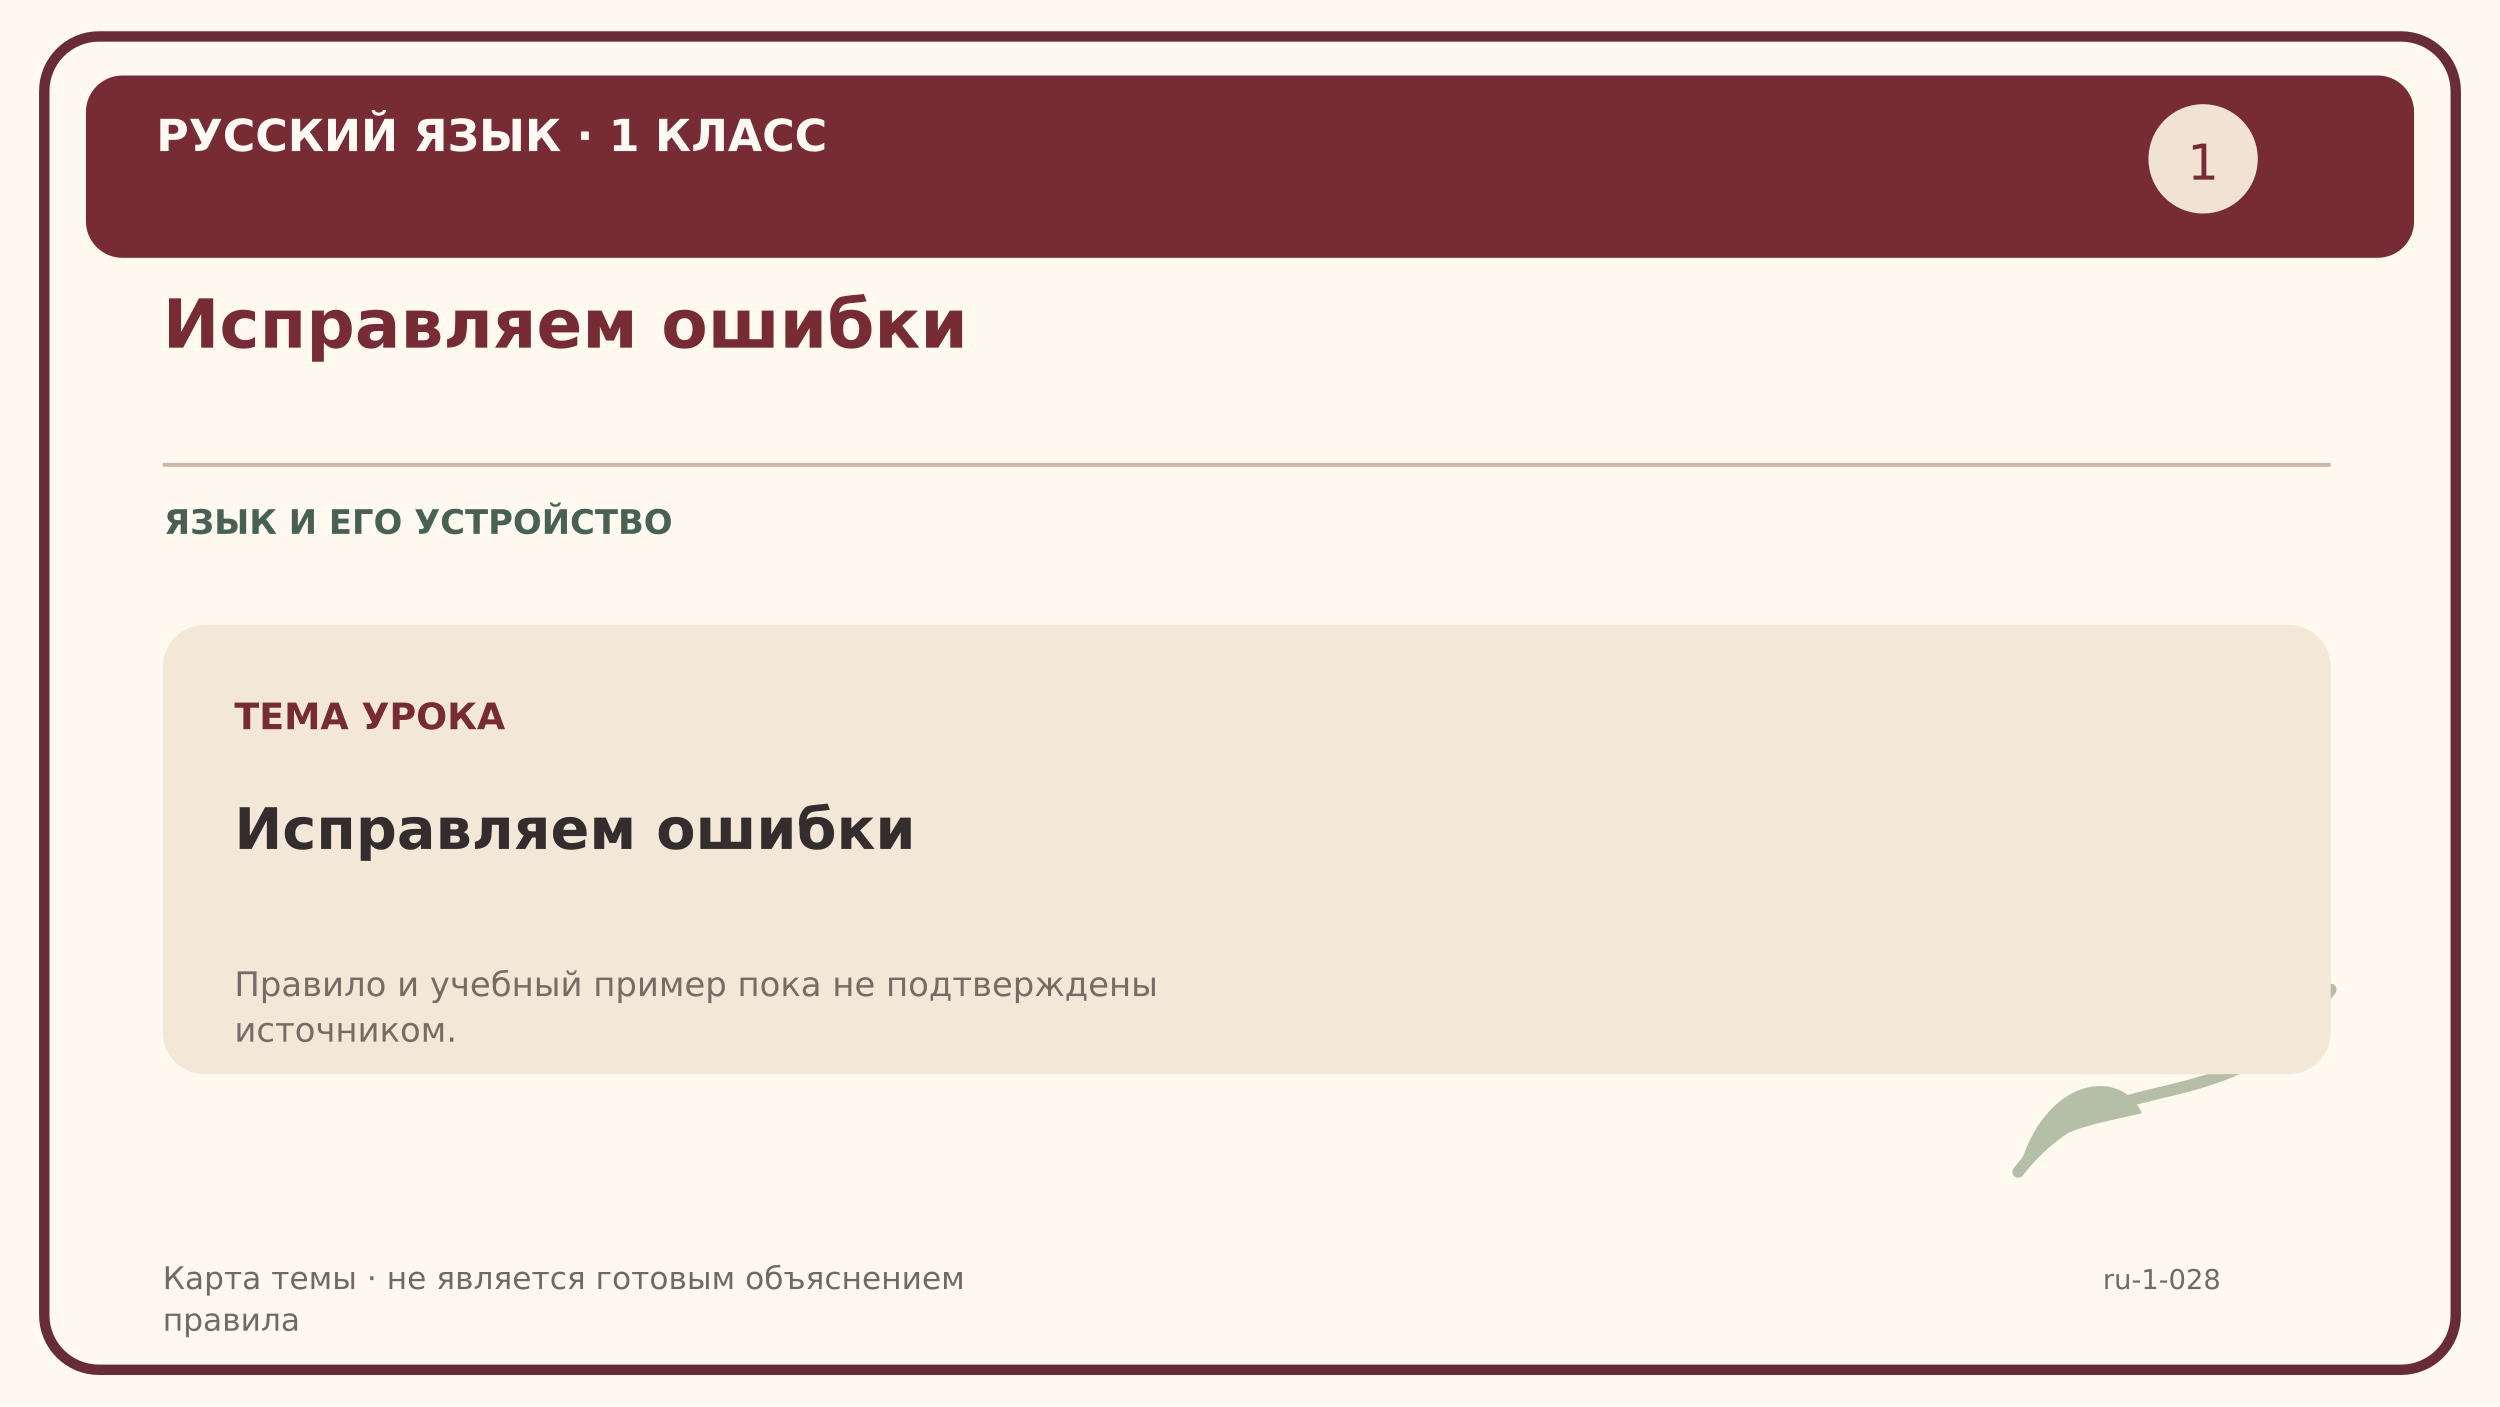
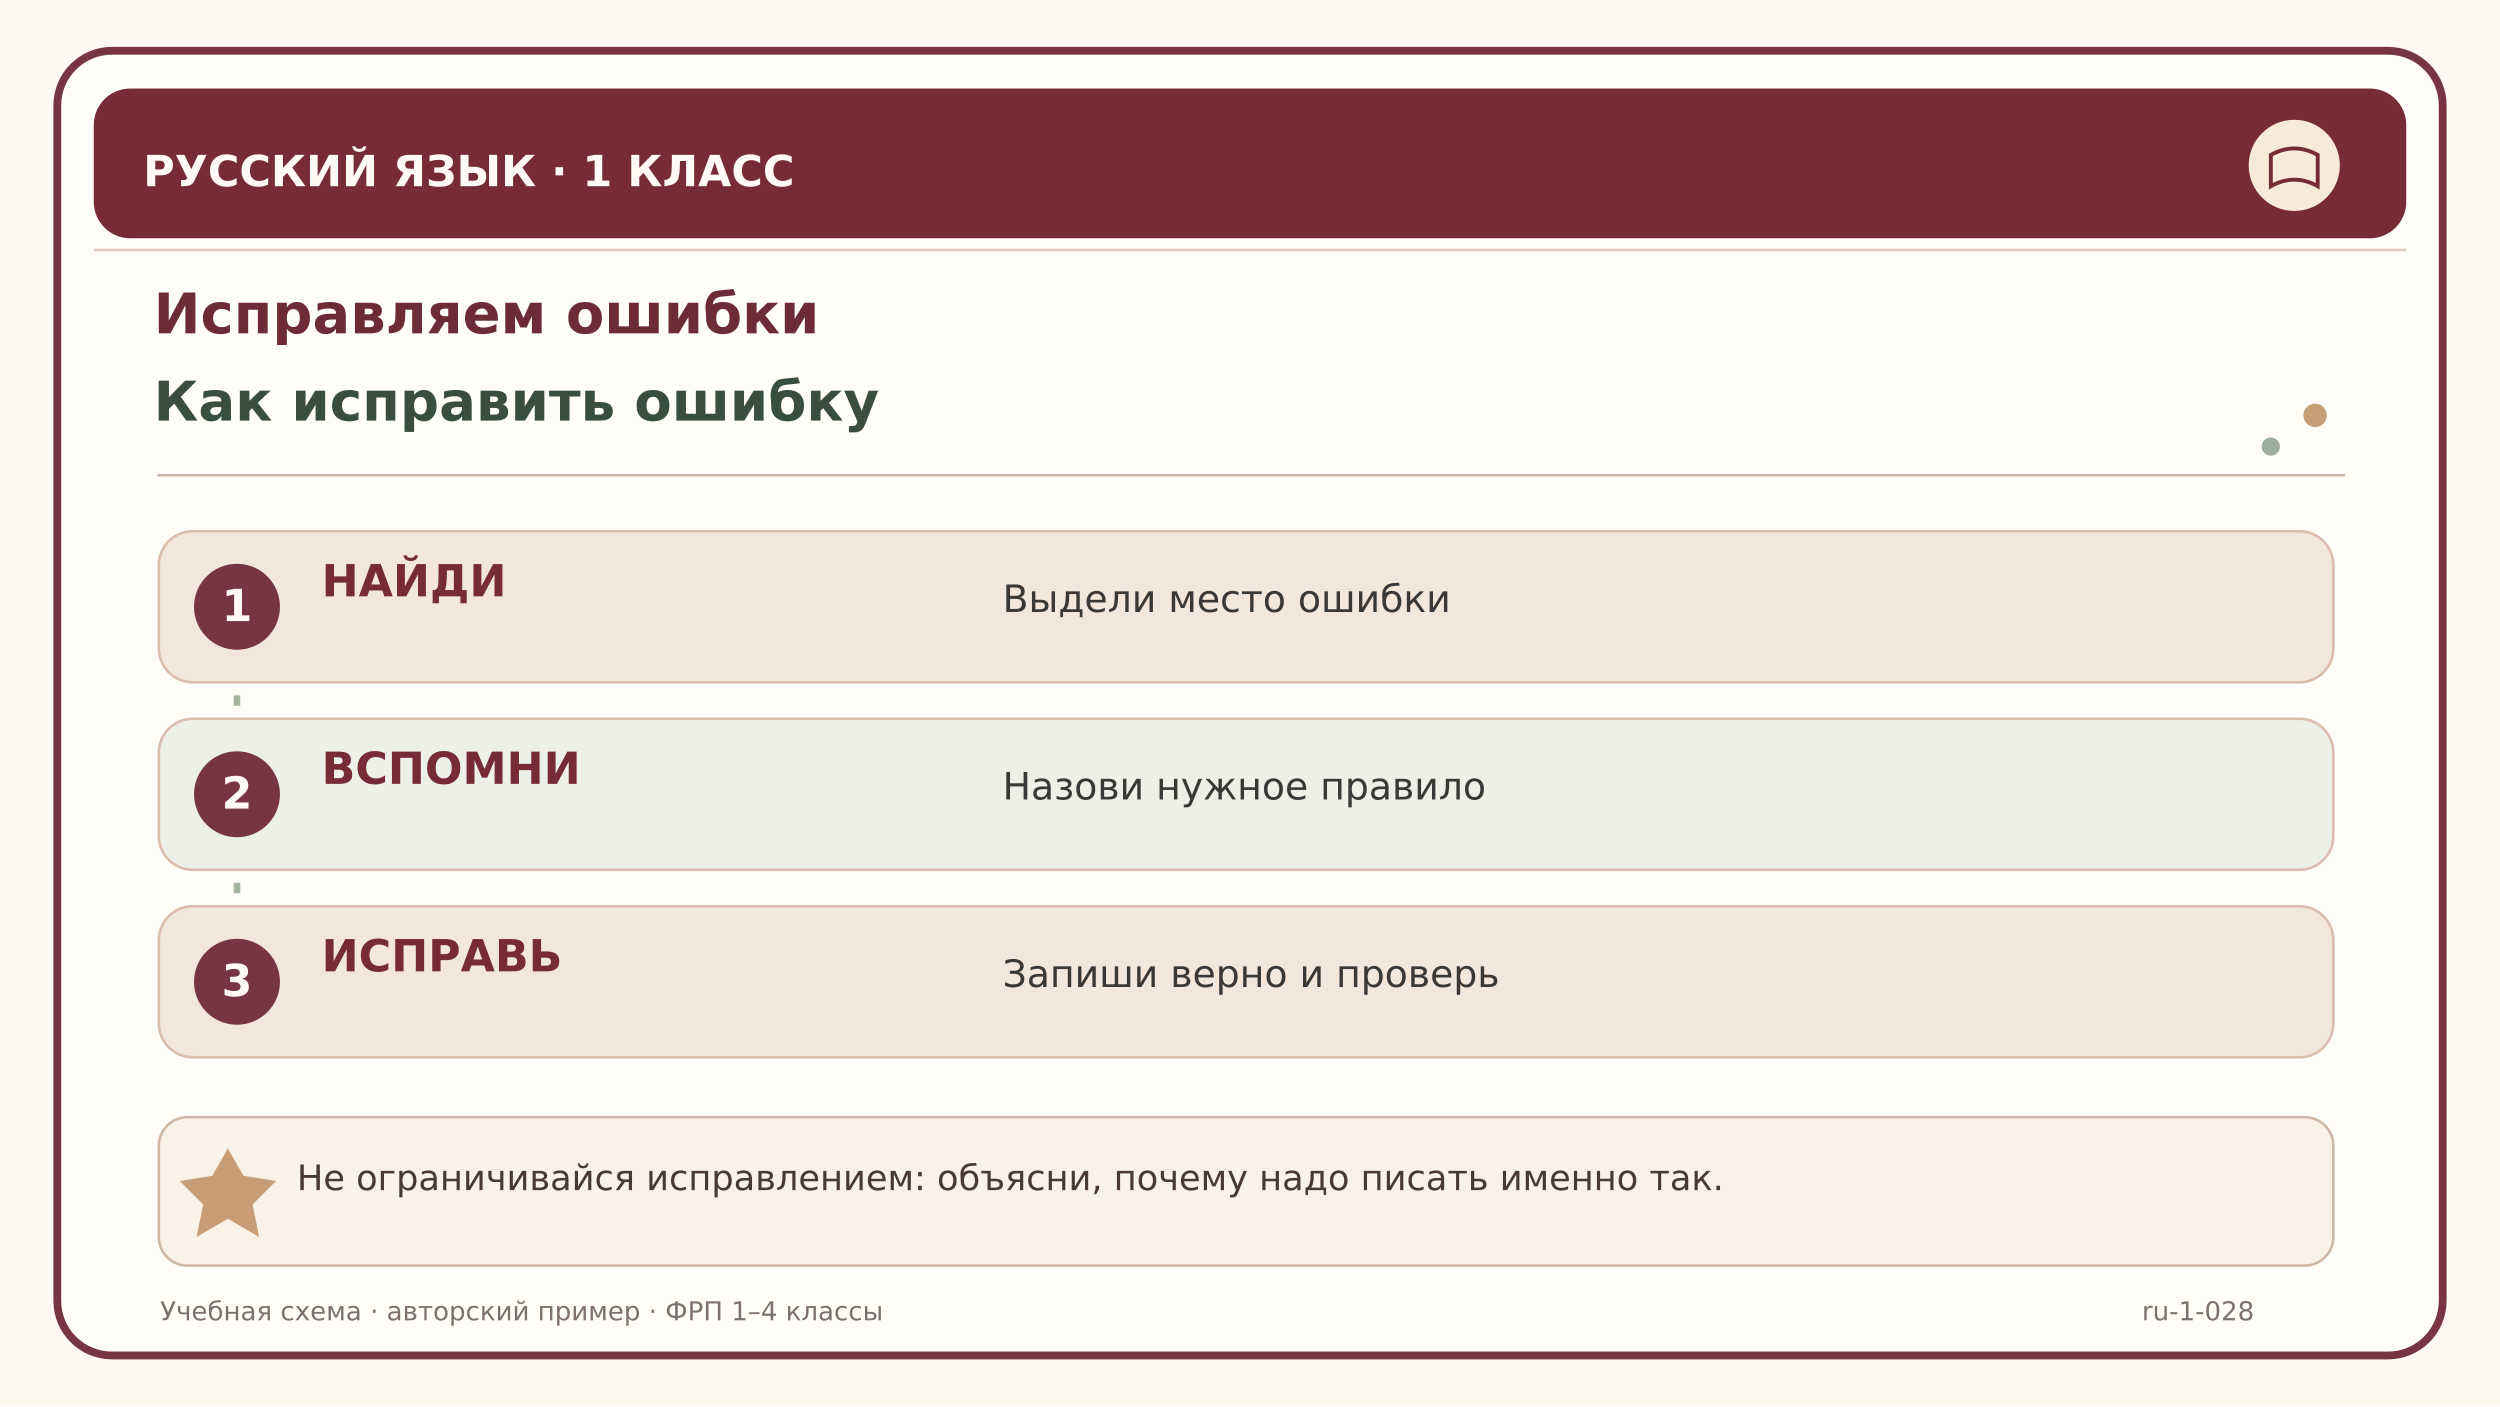
<svg xmlns="http://www.w3.org/2000/svg" width="1920" height="1080" viewBox="0 0 1920 1080">
-   <rect width="1920" height="1080" fill="#fff9f0" />
-   <rect x="34" y="28" width="1852" height="1024" rx="42" fill="none" stroke="#682c37" stroke-width="8" />
-   <rect x="66" y="58" width="1788" height="140" rx="28" fill="#762b35" />
-   <text x="120" y="116" font-family="DejaVu Sans,Arial,sans-serif" font-size="34" font-weight="bold" fill="#fffaf3">РУССКИЙ ЯЗЫК · 1 КЛАСС</text>
-   <text x="125" y="267" font-family="DejaVu Sans,Arial,sans-serif" font-size="52" font-weight="bold" fill="#762b35">Исправляем ошибки</text>
-   <path d="M125 357 H1790" stroke="#cfb6a9" stroke-width="3" />
-   <text x="126" y="410" font-family="DejaVu Sans,Arial,sans-serif" font-size="26" font-weight="bold" fill="#496153">ЯЗЫК И ЕГО УСТРОЙСТВО</text>
-   <circle cx="1692" cy="122" r="42" fill="#f1e2d4" />
-   <text x="1692" y="138" font-family="DejaVu Sans" font-size="38" fill="#762b35" text-anchor="middle">1</text>
-   <path d="M1550 900 C1620 810 1710 870 1790 760" fill="none" stroke="#b5bfa8" stroke-width="9" stroke-linecap="round" />
-   <path d="M1550 900 C1570 825 1630 820 1645 855 C1600 865 1570 870 1550 900" fill="#b5bfa8" />
-   <path d="M1700 827 C1700 760 1770 740 1790 760 C1750 795 1720 805 1700 827" fill="#b5bfa8" />
-   <rect x="125" y="480" width="1665" height="345" rx="32" fill="#f3e8d7" />
-   <text x="180" y="560" font-family="DejaVu Sans,Arial,sans-serif" font-size="28" font-weight="bold" fill="#762b35">ТЕМА УРОКА</text>
-   <text x="180" y="652" font-family="DejaVu Sans,Arial,sans-serif" font-size="44" font-weight="bold" fill="#332d2e">Исправляем ошибки</text>
-   <text x="180" y="765" font-family="DejaVu Sans,Arial,sans-serif" font-size="26" font-weight="normal" fill="#786a65">Правило и учебный пример пока не подтверждены</text>
-   <text x="180" y="800" font-family="DejaVu Sans,Arial,sans-serif" font-size="26" font-weight="normal" fill="#786a65">источником.</text>
-   <text x="125" y="990" font-family="DejaVu Sans,Arial,sans-serif" font-size="24" font-weight="normal" fill="#736962">Карта темы · не является готовым объяснением</text>
-   <text x="125" y="1022" font-family="DejaVu Sans,Arial,sans-serif" font-size="24" font-weight="normal" fill="#736962">правила</text>
-   <text x="1615" y="990" font-family="DejaVu Sans,Arial,sans-serif" font-size="21" font-weight="normal" fill="#736962">ru-1-028</text>
+   <rect width="1920" height="1080" fill="#fff9f1" />
+   <rect x="44" y="39" width="1832" height="1002" rx="42" fill="#fffdf8" stroke="#763540" stroke-width="6" />
+   <path d="M72 192 H1848" stroke="#e1cab8" stroke-width="2" />
+   <rect x="72" y="68" width="1776" height="115" rx="28" fill="#762b35" />
+   <text x="110" y="143" font-family="DejaVu Sans,Arial,sans-serif" font-size="33" font-weight="bold" fill="#fffaf3">РУССКИЙ ЯЗЫК  ·  1 КЛАСС</text>
+   <circle cx="1762" cy="127" r="35" fill="#f7ead8" />
+   <path d="M1744 119 Q1762 109 1780 119 V143 Q1762 133 1744 143 Z" fill="none" stroke="#762b35" stroke-width="3" />
+   <text x="118" y="256" font-family="DejaVu Sans,Arial,sans-serif" font-size="43" font-weight="bold" fill="#6d2b36">Исправляем ошибки</text>
+   <text x="118" y="323" font-family="DejaVu Sans,Arial,sans-serif" font-size="42" font-weight="bold" fill="#3a4e40">Как исправить ошибку</text>
+   <path d="M121 365 H1801" stroke="#ccb4a7" stroke-width="2" />
+   <circle cx="1778" cy="319" r="9" fill="#c69e78" />
+   <circle cx="1744" cy="343" r="7" fill="#9caf9b" />
+   <rect x="122" y="408" width="1670" height="116" rx="26" fill="#f3e6da" stroke="#dbbdad" stroke-width="2" />
+   <circle cx="182" cy="466" r="33" fill="#763540" />
+   <text x="182" y="477" text-anchor="middle" font-family="DejaVu Sans" font-weight="bold" font-size="34" fill="#fffaf3">1</text>
+   <text x="247" y="458" font-family="DejaVu Sans,Arial,sans-serif" font-size="34" font-weight="bold" fill="#762b35">НАЙДИ</text>
+   <text x="770" y="470" font-family="DejaVu Sans,Arial,sans-serif" font-size="29" font-weight="normal" fill="#3a3837">Выдели место ошибки</text>
+   <rect x="122" y="552" width="1670" height="116" rx="26" fill="#edf0e6" stroke="#dbbdad" stroke-width="2" />
+   <circle cx="182" cy="610" r="33" fill="#763540" />
+   <text x="182" y="621" text-anchor="middle" font-family="DejaVu Sans" font-weight="bold" font-size="34" fill="#fffaf3">2</text>
+   <text x="247" y="602" font-family="DejaVu Sans,Arial,sans-serif" font-size="34" font-weight="bold" fill="#762b35">ВСПОМНИ</text>
+   <text x="770" y="614" font-family="DejaVu Sans,Arial,sans-serif" font-size="29" font-weight="normal" fill="#3a3837">Назови нужное правило</text>
+   <rect x="122" y="696" width="1670" height="116" rx="26" fill="#f3e6da" stroke="#dbbdad" stroke-width="2" />
+   <circle cx="182" cy="754" r="33" fill="#763540" />
+   <text x="182" y="765" text-anchor="middle" font-family="DejaVu Sans" font-weight="bold" font-size="34" fill="#fffaf3">3</text>
+   <text x="247" y="746" font-family="DejaVu Sans,Arial,sans-serif" font-size="34" font-weight="bold" fill="#762b35">ИСПРАВЬ</text>
+   <text x="770" y="758" font-family="DejaVu Sans,Arial,sans-serif" font-size="29" font-weight="normal" fill="#3a3837">Запиши верно и проверь</text>
+   <path d="M182 534 V550 M182 678 V694" stroke="#a7b49d" stroke-width="5" stroke-dasharray="8 9" />
+   <rect x="122" y="858" width="1670" height="114" rx="22" fill="#faf2e7" stroke="#cfb7a5" stroke-width="2" />
+   <path d="M163 903 L175 882 L187 903 L212 907 L194 925 L199 950 L175 936 L151 950 L156 925 L138 907 Z" fill="#bf8e61" opacity="0.85" />
+   <text x="228" y="914" font-family="DejaVu Sans,Arial,sans-serif" font-size="27" font-weight="normal" fill="#4a3835">Не ограничивайся исправлением: объясни, почему надо писать именно так.</text>
+   <text x="123" y="1014" font-family="DejaVu Sans,Arial,sans-serif" font-size="20" font-weight="normal" fill="#7d726b">Учебная схема · авторский пример · ФРП 1–4 классы</text>
+   <text x="1645" y="1014" font-family="DejaVu Sans,Arial,sans-serif" font-size="20" font-weight="normal" fill="#7d726b">ru-1-028</text>
</svg>
